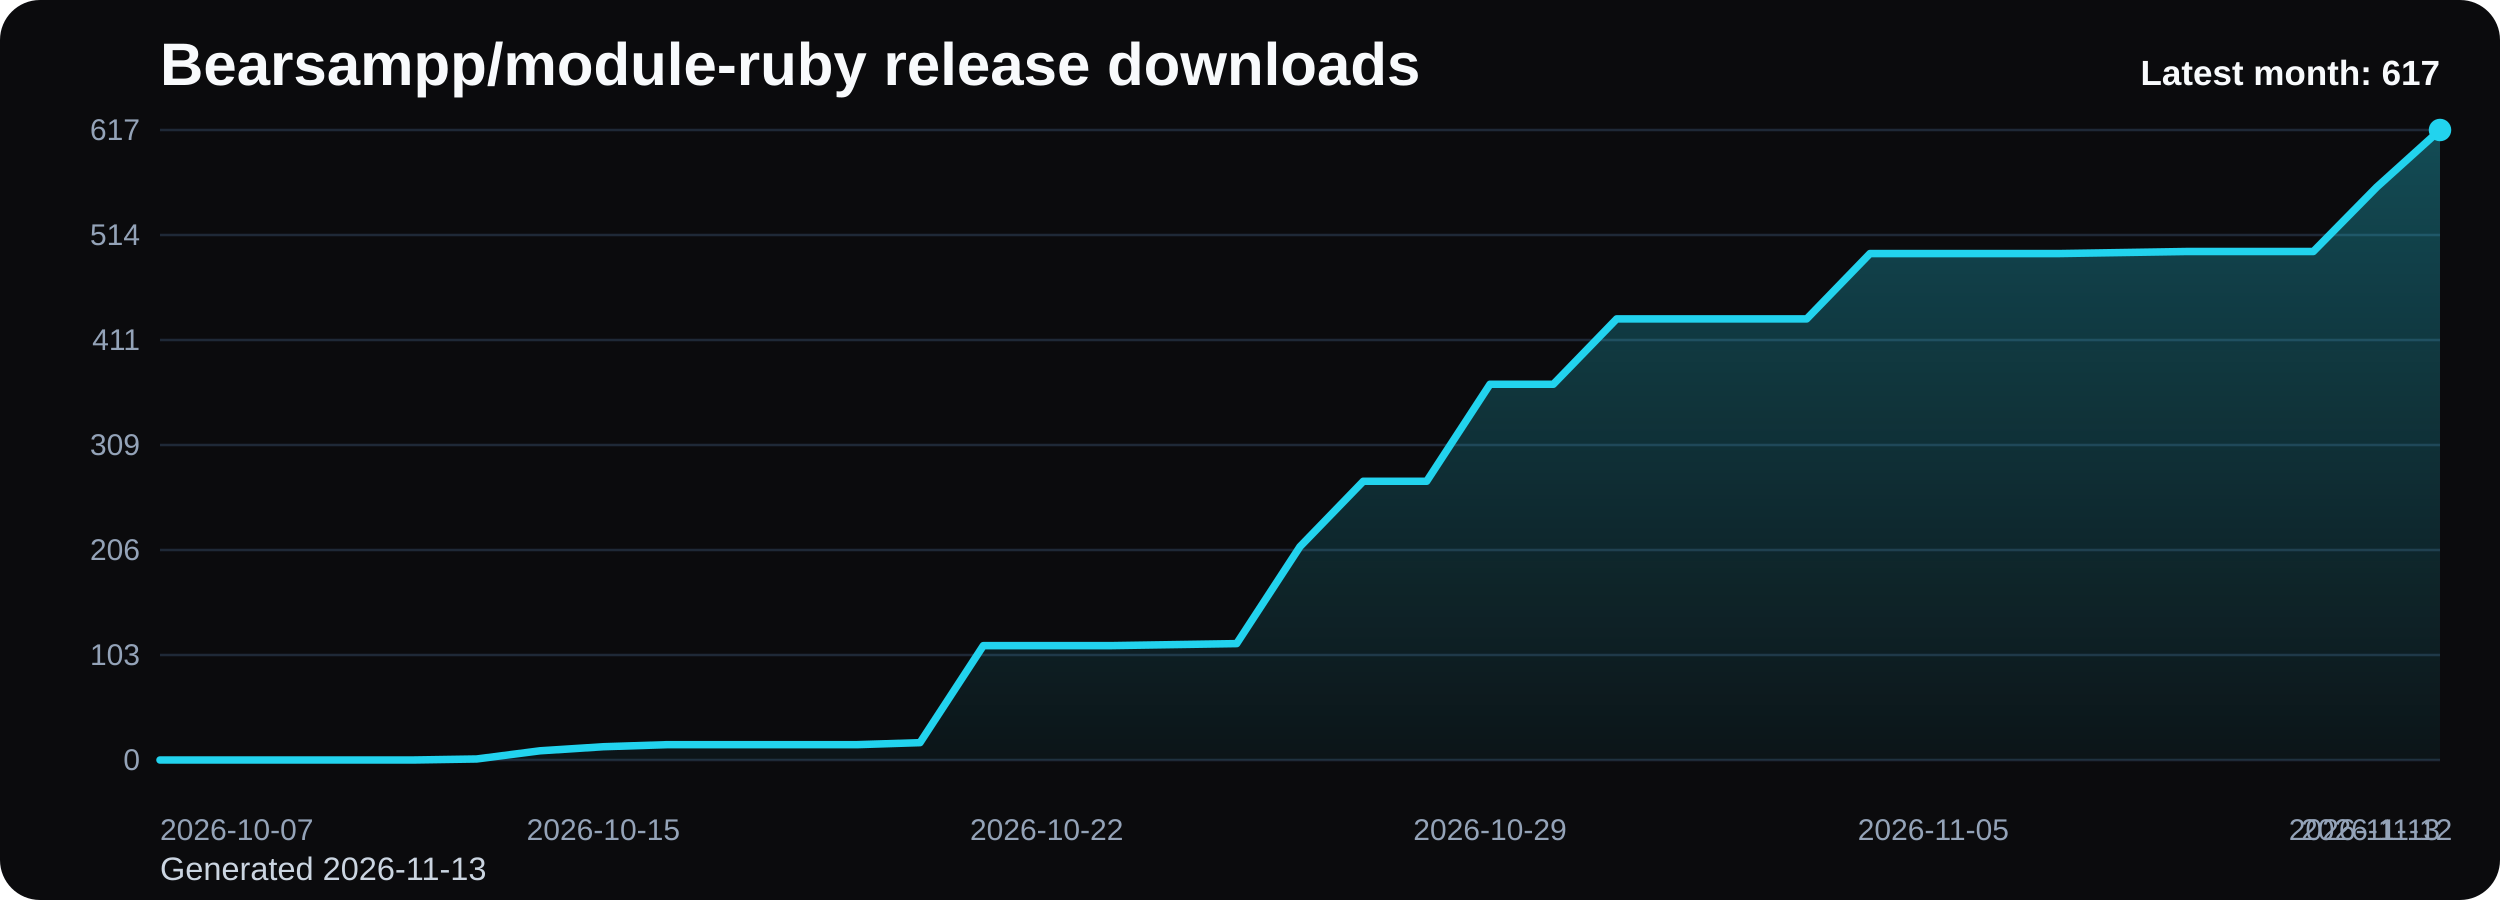
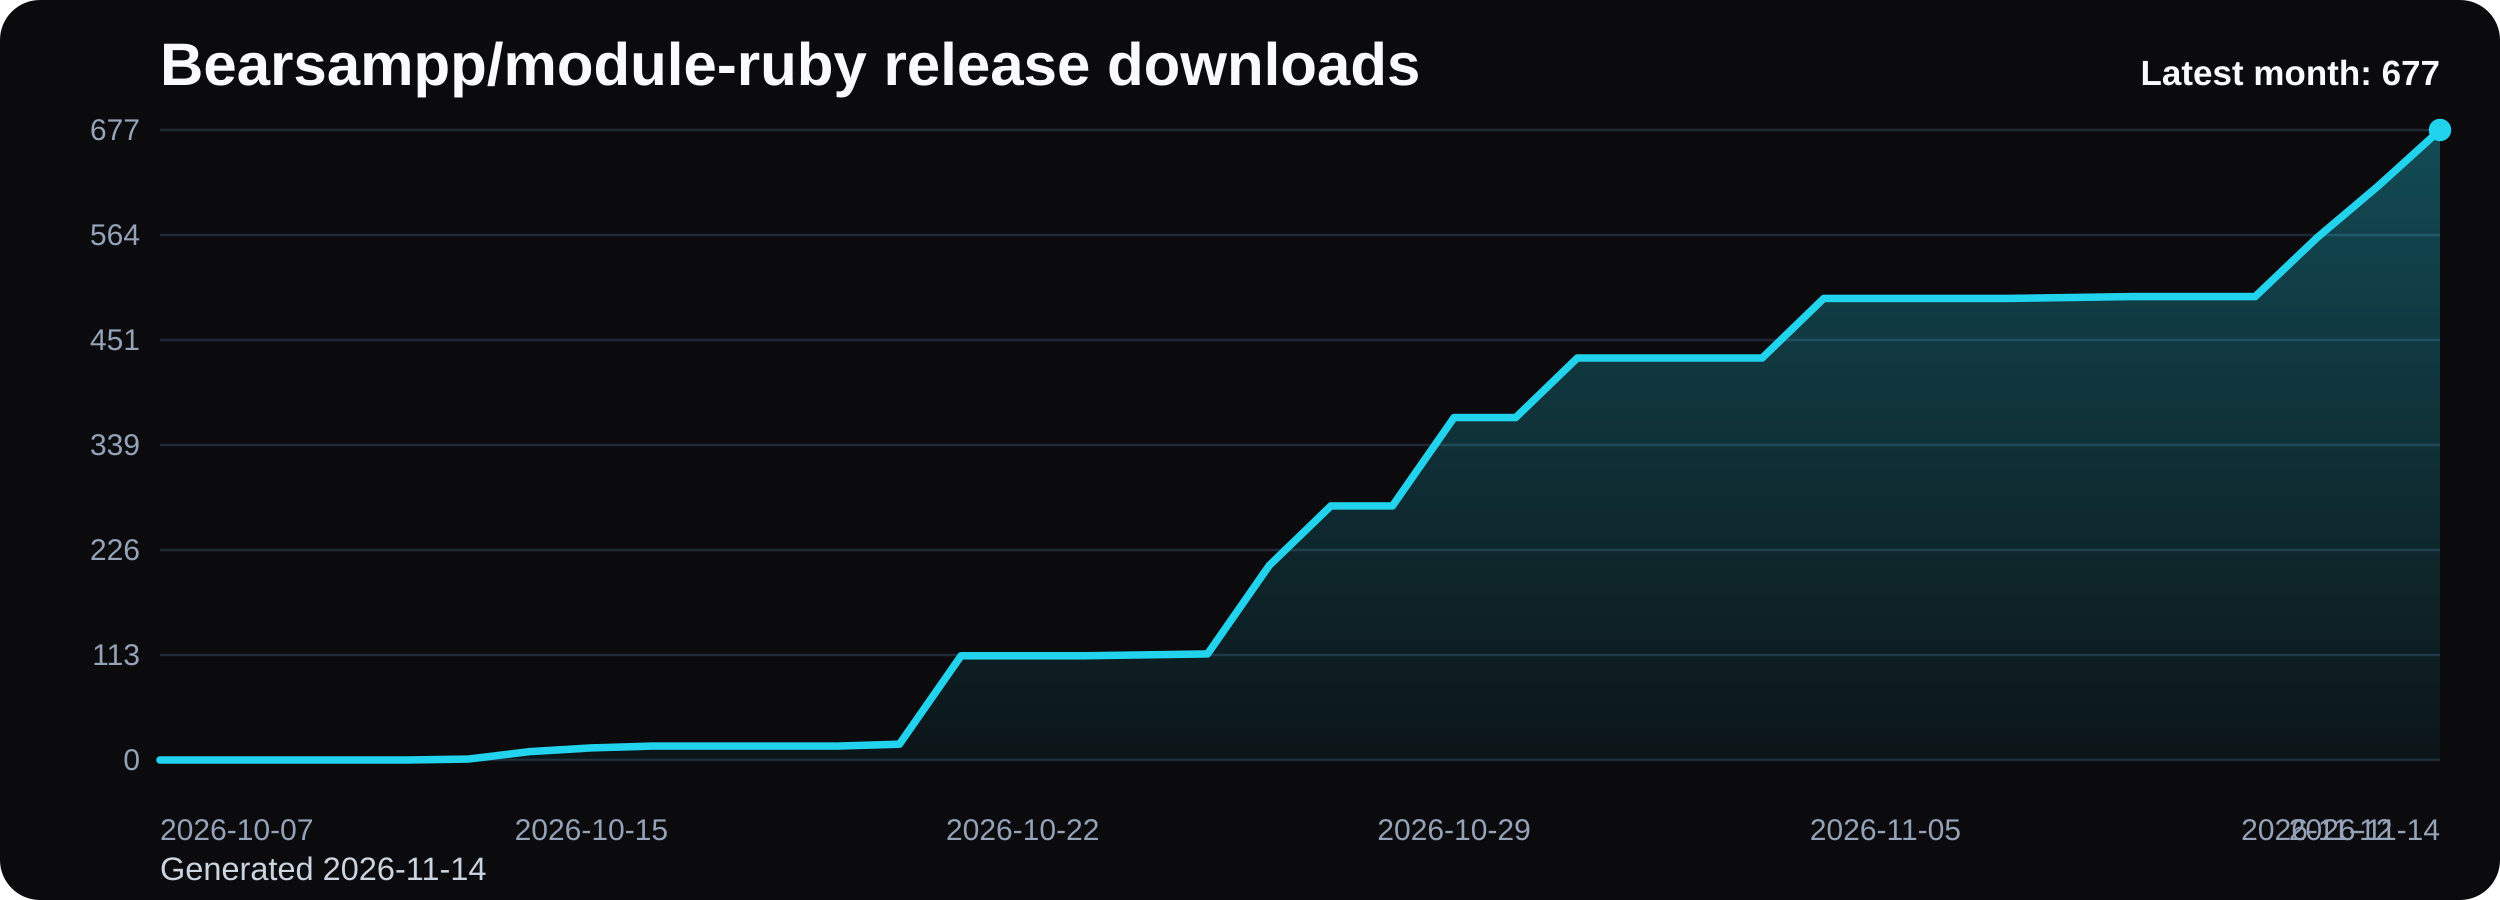
<svg xmlns="http://www.w3.org/2000/svg" viewBox="0 0 1000 360" role="img" aria-label="Bearsampp/module-ruby release downloads chart">
  <defs>
    <linearGradient id="fill-monthly-black" x1="0" y1="0" x2="0" y2="1">
      <stop offset="0%" stop-color="#22d3ee" stop-opacity="0.32" />
      <stop offset="100%" stop-color="#22d3ee" stop-opacity="0.05" />
    </linearGradient>
    <style>
      .bg { fill: #0b0b0d; }
      .title { font: 700 24px Arial, sans-serif; fill: #f8fafc; }
      .sub { font: 400 13px Arial, sans-serif; fill: #cbd5e1; }
      .grid { stroke: #1f2937; stroke-width: 1; }
      .axis { font: 400 12px Arial, sans-serif; fill: #94a3b8; }
      .line { fill: none; stroke: #22d3ee; stroke-width: 3; stroke-linecap: round; stroke-linejoin: round; }
      .dot { fill: #22d3ee; }
      .value { font: 600 11px Arial, sans-serif; fill: #cbd5e1; }
      .latest { font: 700 14px Arial, sans-serif; fill: #f8fafc; }
    </style>
  </defs>
  <rect class="bg" x="0" y="0" width="1000" height="360" rx="16" />
  <text class="title" x="64" y="34">Bearsampp/module-ruby release downloads</text>
-   <text class="sub" x="64" y="352">Generated 2026-11-13</text>
+   <text class="sub" x="64" y="352">Generated 2026-11-14</text>
  <line x1="64" y1="52.00" x2="976" y2="52.00" class="grid" />
-   <text x="56" y="56.00" text-anchor="end" class="axis">617</text>
+   <text x="56" y="56.00" text-anchor="end" class="axis">677</text>
  <line x1="64" y1="94.00" x2="976" y2="94.00" class="grid" />
-   <text x="56" y="98.00" text-anchor="end" class="axis">514</text>
+   <text x="56" y="98.00" text-anchor="end" class="axis">564</text>
  <line x1="64" y1="136.00" x2="976" y2="136.00" class="grid" />
-   <text x="56" y="140.00" text-anchor="end" class="axis">411</text>
+   <text x="56" y="140.00" text-anchor="end" class="axis">451</text>
  <line x1="64" y1="178.00" x2="976" y2="178.00" class="grid" />
-   <text x="56" y="182.00" text-anchor="end" class="axis">309</text>
+   <text x="56" y="182.00" text-anchor="end" class="axis">339</text>
  <line x1="64" y1="220.00" x2="976" y2="220.00" class="grid" />
-   <text x="56" y="224.00" text-anchor="end" class="axis">206</text>
+   <text x="56" y="224.00" text-anchor="end" class="axis">226</text>
  <line x1="64" y1="262.00" x2="976" y2="262.00" class="grid" />
-   <text x="56" y="266.00" text-anchor="end" class="axis">103</text>
+   <text x="56" y="266.00" text-anchor="end" class="axis">113</text>
  <line x1="64" y1="304.00" x2="976" y2="304.00" class="grid" />
  <text x="56" y="308.00" text-anchor="end" class="axis">0</text>
-   <path d="M 64.00 304 L 64.00 304.00 L 89.33 304.00 L 114.67 304.00 L 140.00 304.00 L 165.33 304.00 L 190.67 303.59 L 216.00 300.32 L 241.33 298.69 L 266.67 297.87 L 292.00 297.87 L 317.33 297.87 L 342.67 297.87 L 368.00 297.06 L 393.33 258.26 L 418.67 258.26 L 444.00 258.26 L 469.33 257.85 L 494.67 257.44 L 520.00 218.64 L 545.33 192.50 L 570.67 192.50 L 596.00 153.70 L 621.33 153.70 L 646.67 127.56 L 672.00 127.56 L 697.33 127.56 L 722.67 127.56 L 748.00 101.42 L 773.33 101.42 L 798.67 101.42 L 824.00 101.42 L 849.33 101.01 L 874.67 100.60 L 900.00 100.60 L 925.33 100.60 L 950.67 74.87 L 976.00 52.00 L 976.00 304 Z" fill="url(#fill-monthly-black)" />
-   <polyline class="line" points="64.00,304.00 89.33,304.00 114.67,304.00 140.00,304.00 165.33,304.00 190.67,303.59 216.00,300.32 241.33,298.69 266.67,297.87 292.00,297.87 317.33,297.87 342.67,297.87 368.00,297.06 393.33,258.26 418.67,258.26 444.00,258.26 469.33,257.85 494.67,257.44 520.00,218.64 545.33,192.50 570.67,192.50 596.00,153.70 621.33,153.70 646.67,127.56 672.00,127.56 697.33,127.56 722.67,127.56 748.00,101.42 773.33,101.42 798.67,101.42 824.00,101.42 849.33,101.01 874.67,100.60 900.00,100.60 925.33,100.60 950.67,74.87 976.00,52.00" />
+   <path d="M 64.00 304 L 64.00 304.00 L 88.65 304.00 L 113.30 304.00 L 137.95 304.00 L 162.59 304.00 L 187.24 303.63 L 211.89 300.65 L 236.54 299.16 L 261.19 298.42 L 285.84 298.42 L 310.49 298.42 L 335.14 298.42 L 359.78 297.67 L 384.43 262.31 L 409.08 262.31 L 433.73 262.31 L 458.38 261.94 L 483.03 261.57 L 507.68 226.20 L 532.32 202.38 L 556.97 202.38 L 581.62 167.02 L 606.27 167.02 L 630.92 143.20 L 655.57 143.20 L 680.22 143.20 L 704.86 143.20 L 729.51 119.37 L 754.16 119.37 L 778.81 119.37 L 803.46 119.37 L 828.11 119.00 L 852.76 118.63 L 877.41 118.63 L 902.05 118.63 L 926.70 95.18 L 951.35 74.33 L 976.00 52.00 L 976.00 304 Z" fill="url(#fill-monthly-black)" />
+   <polyline class="line" points="64.00,304.00 88.65,304.00 113.30,304.00 137.95,304.00 162.59,304.00 187.24,303.63 211.89,300.65 236.54,299.16 261.19,298.42 285.84,298.42 310.49,298.42 335.14,298.42 359.78,297.67 384.43,262.31 409.08,262.31 433.73,262.31 458.38,261.94 483.03,261.57 507.68,226.20 532.32,202.38 556.97,202.38 581.62,167.02 606.27,167.02 630.92,143.20 655.57,143.20 680.22,143.20 704.86,143.20 729.51,119.37 754.16,119.37 778.81,119.37 803.46,119.37 828.11,119.00 852.76,118.63 877.41,118.63 902.05,118.63 926.70,95.18 951.35,74.33 976.00,52.00" />
  <circle class="dot" cx="976.00" cy="52.00" r="4.5" />
  <text class="axis" x="64.00" y="336" text-anchor="start">2026-10-07</text>
-   <text class="axis" x="241.33" y="336" text-anchor="middle">2026-10-15</text>
-   <text class="axis" x="418.67" y="336" text-anchor="middle">2026-10-22</text>
-   <text class="axis" x="596.00" y="336" text-anchor="middle">2026-10-29</text>
-   <text class="axis" x="773.33" y="336" text-anchor="middle">2026-11-05</text>
-   <text class="axis" x="950.67" y="336" text-anchor="middle">2026-11-12</text>
-   <text class="axis" x="976.00" y="336" text-anchor="end">2026-11-13</text>
-   <text class="latest" x="976" y="34" text-anchor="end">Latest month: 617</text>
+   <text class="axis" x="236.54" y="336" text-anchor="middle">2026-10-15</text>
+   <text class="axis" x="409.08" y="336" text-anchor="middle">2026-10-22</text>
+   <text class="axis" x="581.62" y="336" text-anchor="middle">2026-10-29</text>
+   <text class="axis" x="754.16" y="336" text-anchor="middle">2026-11-05</text>
+   <text class="axis" x="926.70" y="336" text-anchor="middle">2026-11-12</text>
+   <text class="axis" x="976.00" y="336" text-anchor="end">2026-11-14</text>
+   <text class="latest" x="976" y="34" text-anchor="end">Latest month: 677</text>
</svg>
